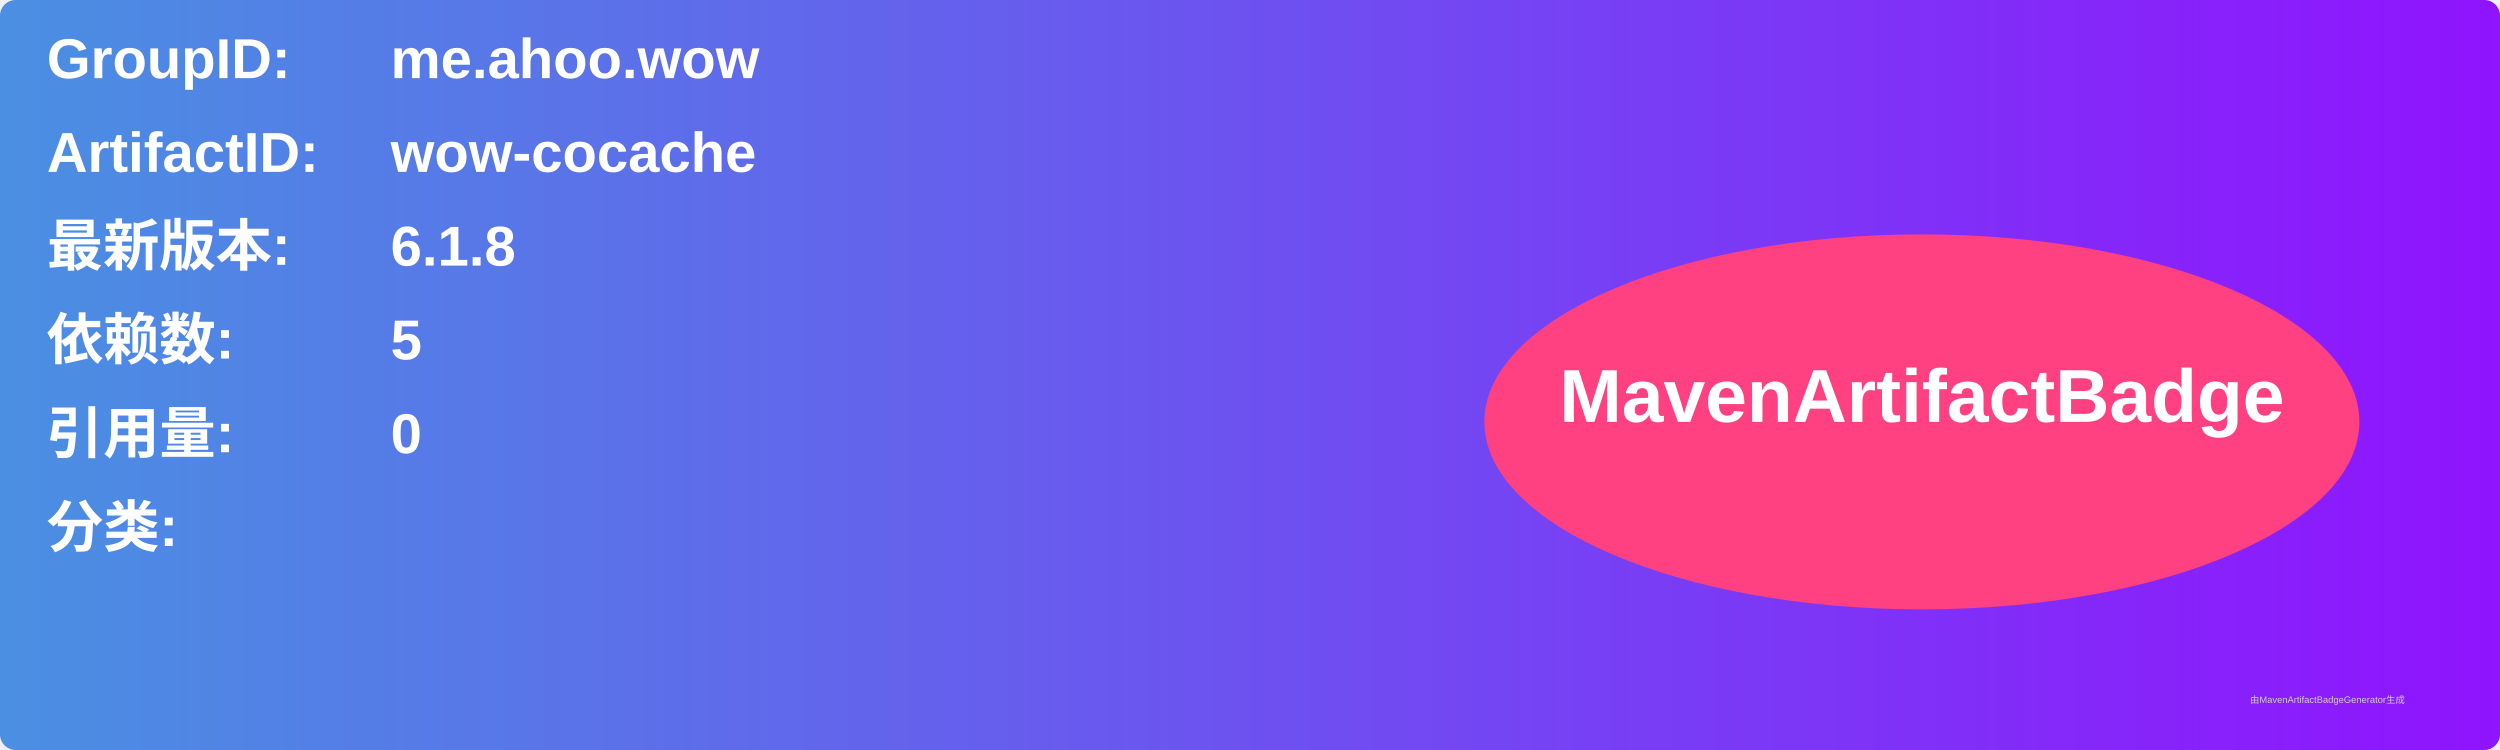
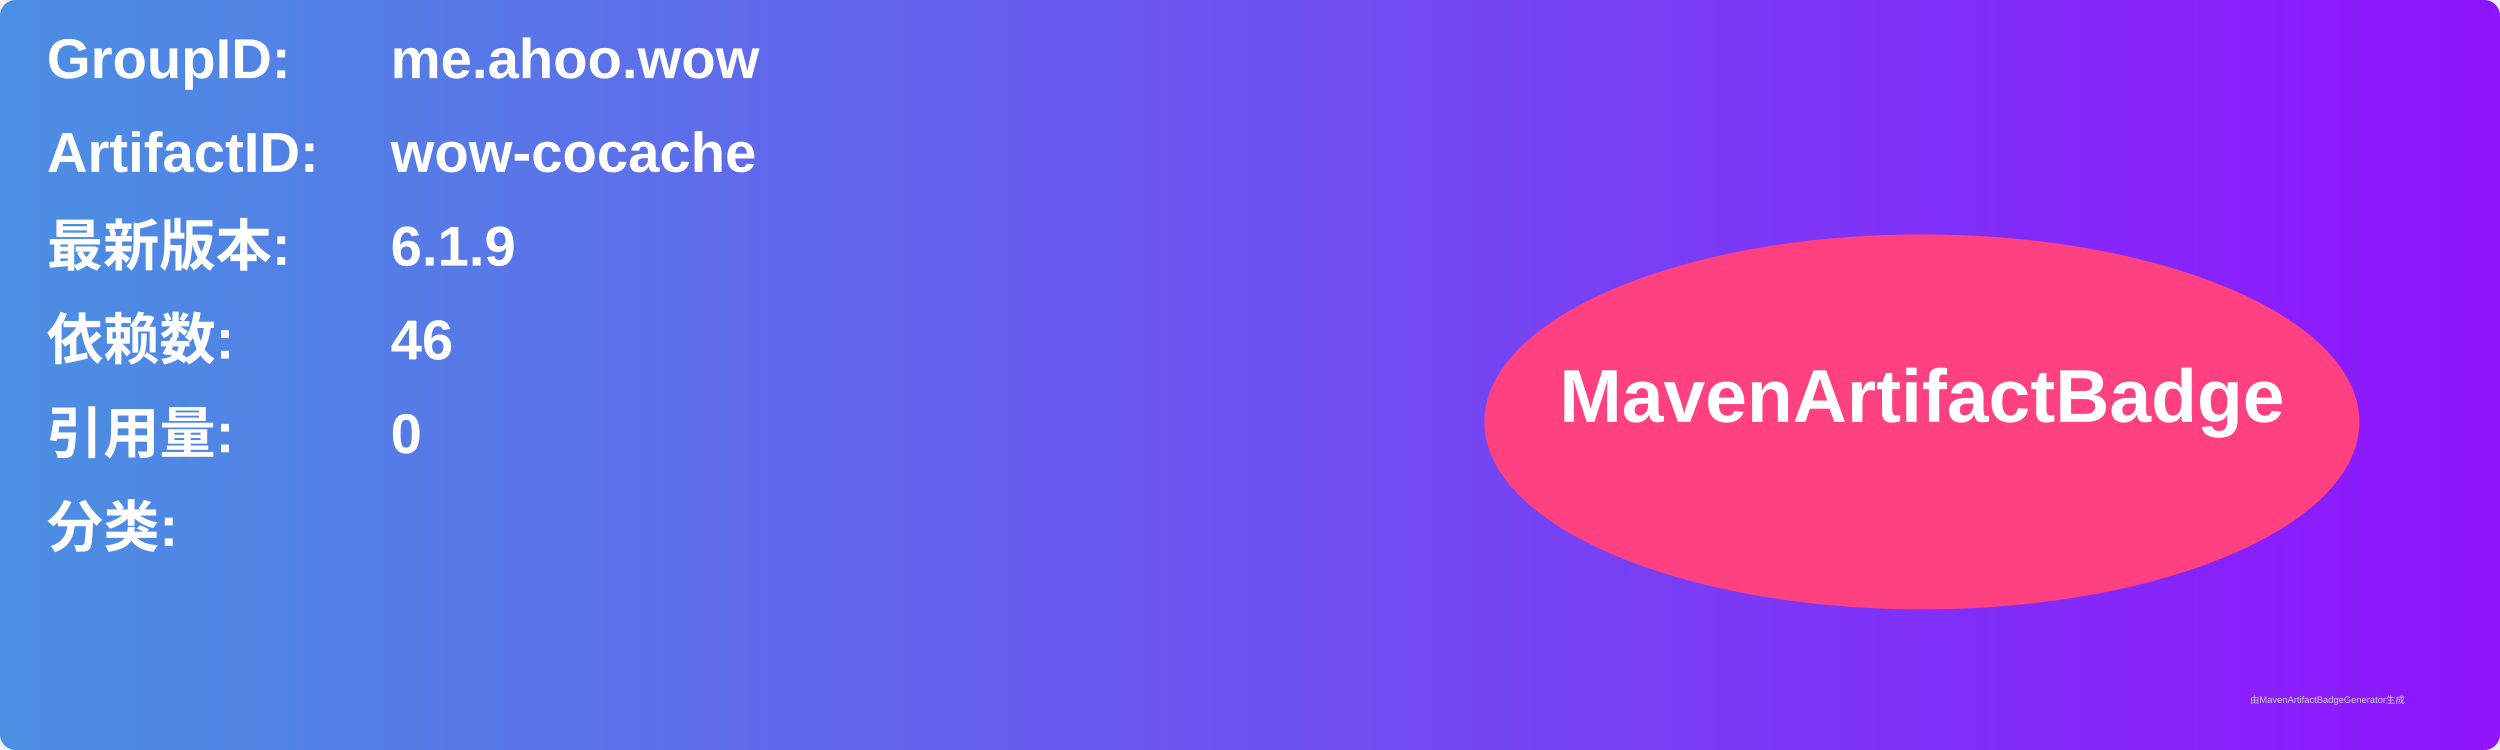
<svg xmlns="http://www.w3.org/2000/svg" width="800" height="240" viewBox="0 0 800 240">
  <linearGradient id="grad" x1="0%" y1="0%" x2="100%" y2="0%">
    <stop offset="0%" stop-color="#4a90e2" />
    <stop offset="100%" stop-color="#9013fe" />
  </linearGradient>
  <rect width="100%" height="100%" rx="5" ry="5" fill="url(#grad)" />
  <g transform="translate(15, 15)">
    <text x="0" y="10" font-family="Arial" font-size="18" fill="white" font-weight="bold" width="260">GroupID:</text>
    <text x="110" y="10" font-family="Arial" font-size="18" fill="white" font-weight="bold" width="460">me.ahoo.wow</text>
    <text x="0" y="40" font-family="Arial" font-size="18" fill="white" font-weight="bold" width="260">ArtifactID:</text>
    <text x="110" y="40" font-family="Arial" font-size="18" fill="white" font-weight="bold" width="460">wow-cocache</text>
    <text x="0" y="70" font-family="Arial" font-size="18" fill="white" font-weight="bold">最新版本:</text>
    <text x="110" y="70" font-family="Arial" font-size="18" fill="white" font-weight="bold">
-       <tspan font-weight="bold">6.1.8</tspan>
+       <tspan font-weight="bold">6.1.9</tspan>
    </text>
    <text x="0" y="100" font-family="Arial" font-size="18" fill="white" font-weight="bold">依赖数: </text>
    <text x="110" y="100" font-family="Arial" font-size="18" fill="white">
-       <tspan font-weight="bold">5</tspan>
+       <tspan font-weight="bold">46</tspan>
    </text>
    <text x="0" y="130" font-family="Arial" font-size="18" fill="white" font-weight="bold">引用量: </text>
    <text x="110" y="130" font-family="Arial" font-size="18" fill="white">
      <tspan font-weight="bold">0</tspan>
    </text>
    <text x="0" y="160" font-family="Arial" font-size="18" fill="white" font-weight="bold">分类:</text>
    <text x="10" y="190" font-family="Arial" font-size="10" fill="white">
      <tspan font-weight="bold" />
    </text>
    <ellipse cx="600" cy="120" rx="140" ry="60" fill="#ff4081" />
    <text x="600" y="120" text-anchor="middle" font-family="Arial" font-size="24" fill="white" font-weight="bold">MavenArtifactBadge</text>
  </g>
  <text x="720" y="225" font-family="Arial" font-size="3" fill="#d0d0d0">由MavenArtifactBadgeGenerator生成</text>
</svg>
